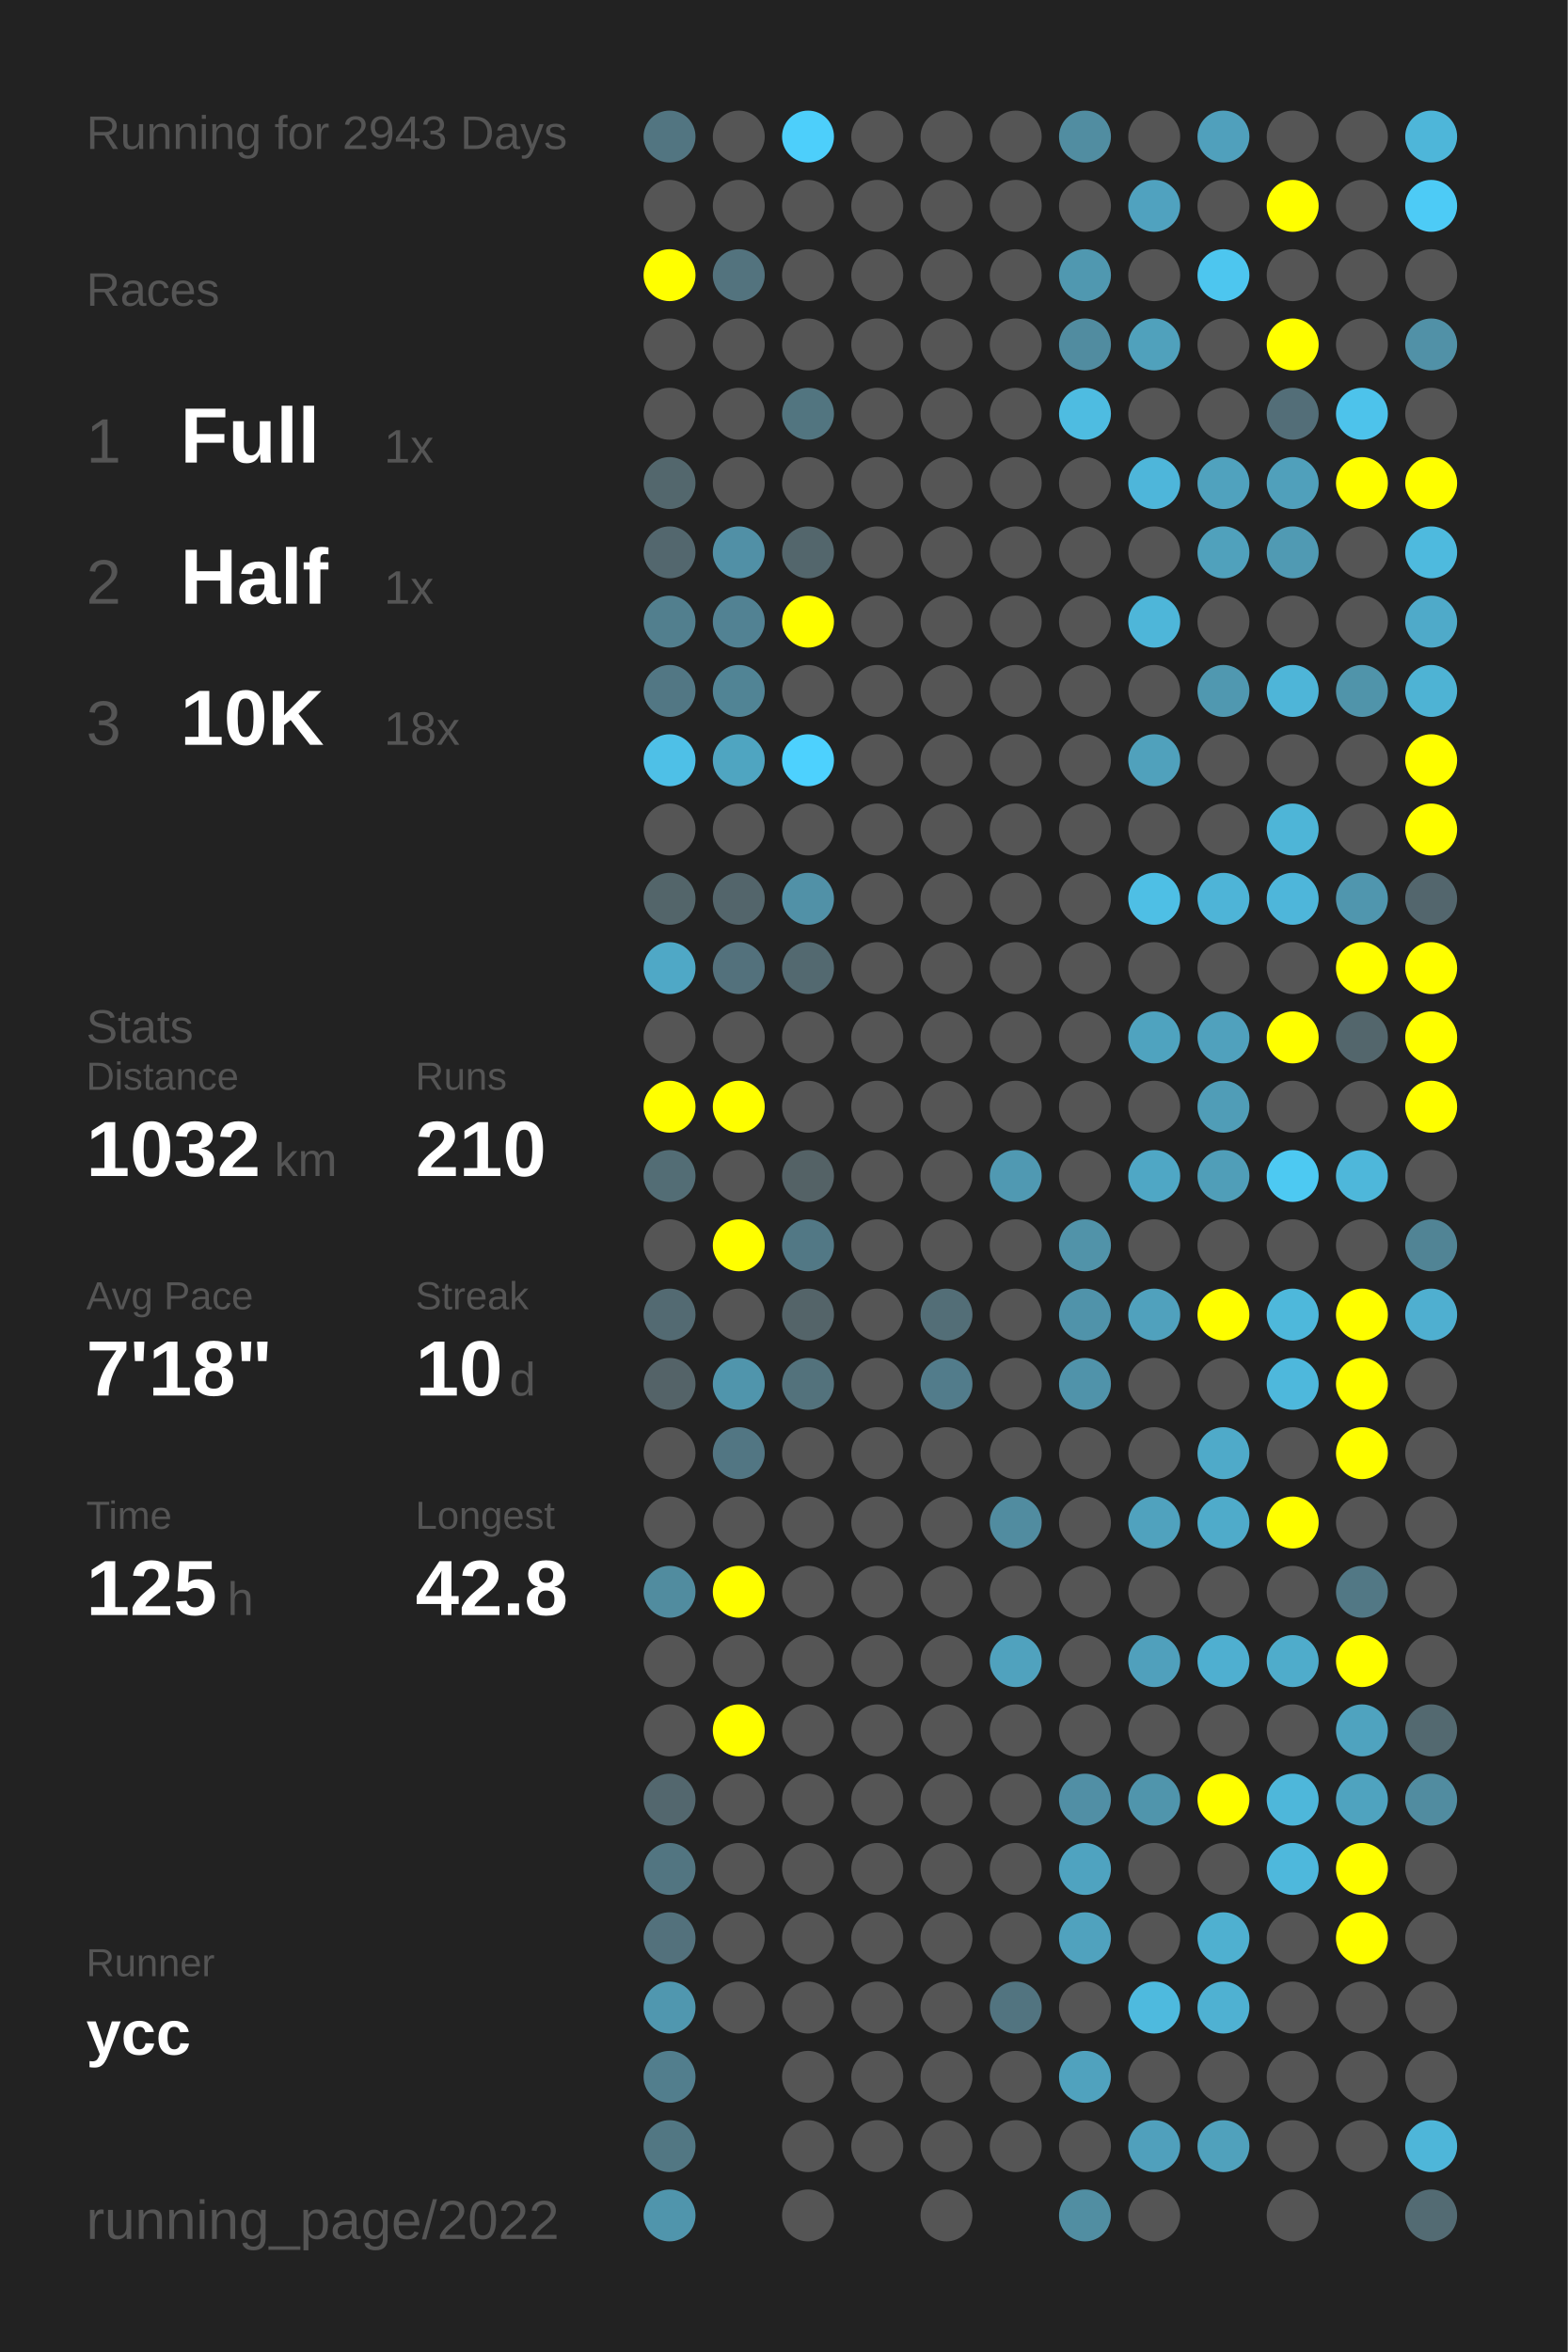
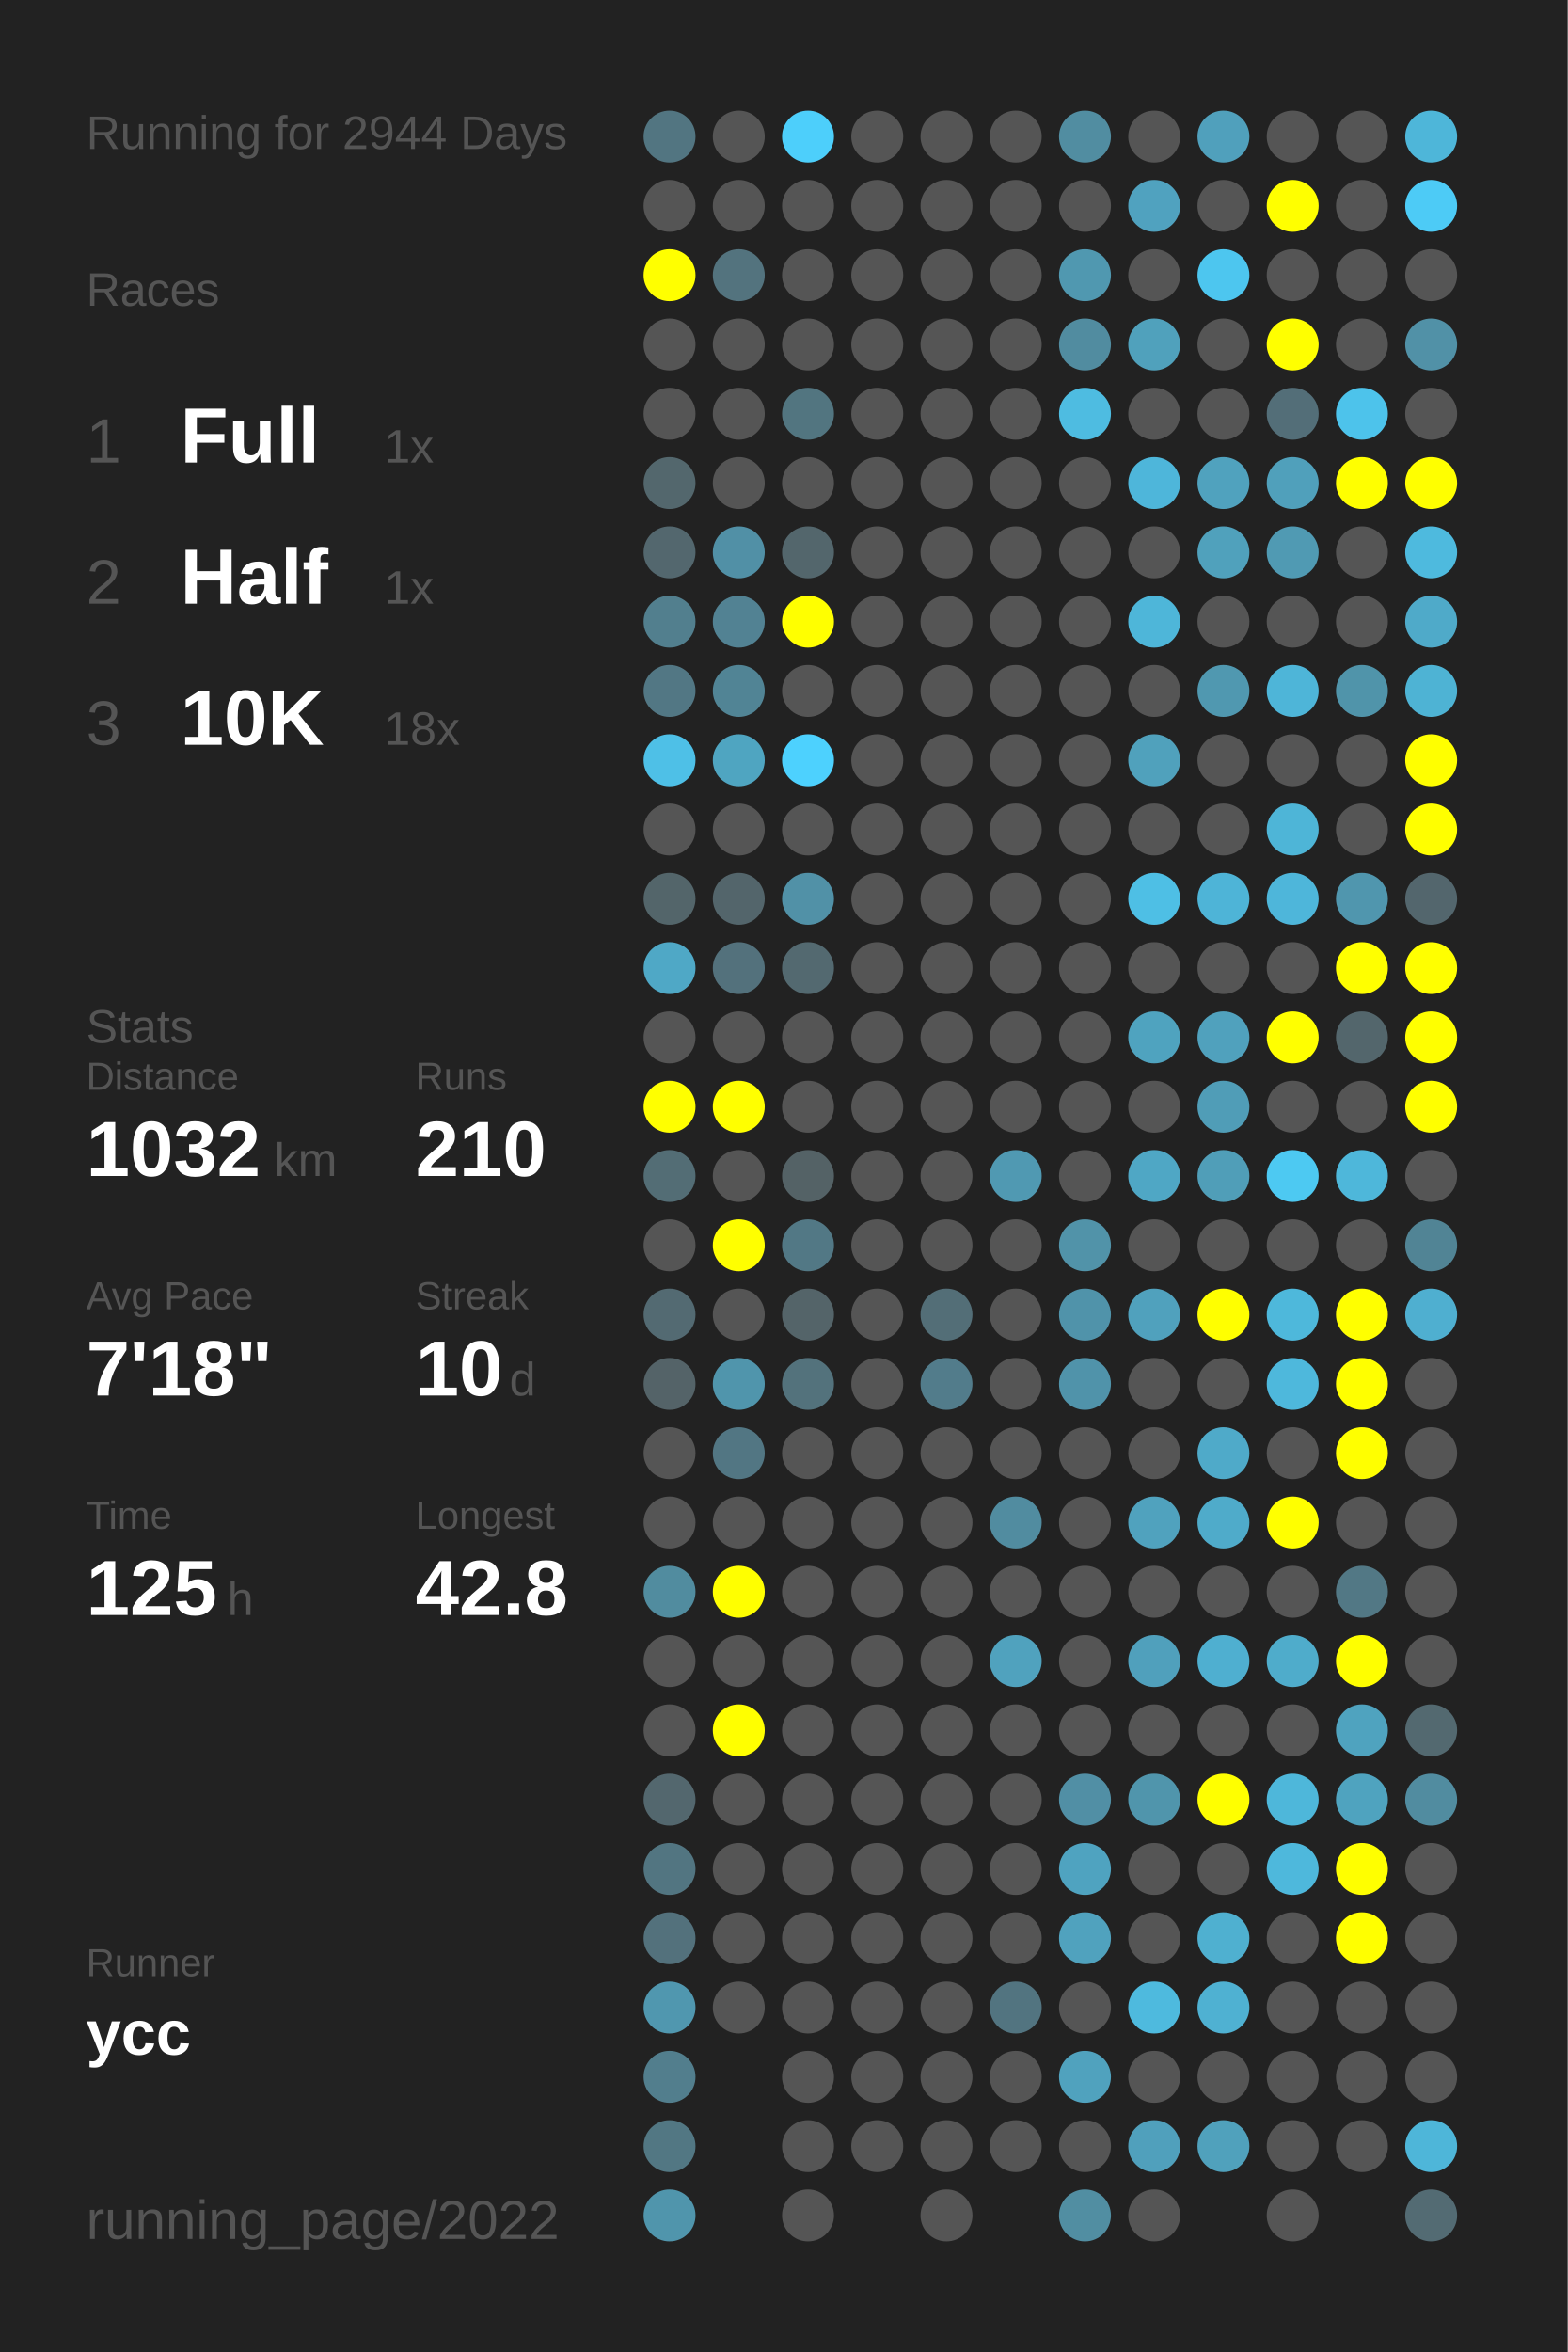
<svg xmlns="http://www.w3.org/2000/svg" baseProfile="full" height="300mm" version="1.1" viewBox="0,0,200,300" width="200mm">
  <defs />
  <rect fill="#222222" height="300" width="200" x="0" y="0" />
-   <text fill="#555555" style="font-size:6px; font-family:Arial;" x="11" y="19">Running for 2943 Days</text>
+   <text fill="#555555" style="font-size:6px; font-family:Arial;" x="11" y="19">Running for 2944 Days</text>
  <text fill="#555555" style="font-size:6px; font-family:Arial;" x="11" y="39">Races</text>
  <text fill="#555555" style="font-size:8px; font-family:Arial;" x="11" y="59">1</text>
  <text fill="#FFFFFF" style="font-size:10px; font-family:Arial; font-weight:bold;" x="23" y="59">Full</text>
  <text fill="#555555" style="font-size:6px; font-family:Arial;" x="49" y="59">1x</text>
  <text fill="#555555" style="font-size:8px; font-family:Arial;" x="11" y="77">2</text>
  <text fill="#FFFFFF" style="font-size:10px; font-family:Arial; font-weight:bold;" x="23" y="77">Half</text>
  <text fill="#555555" style="font-size:6px; font-family:Arial;" x="49" y="77">1x</text>
  <text fill="#555555" style="font-size:8px; font-family:Arial;" x="11" y="95">3</text>
  <text fill="#FFFFFF" style="font-size:10px; font-family:Arial; font-weight:bold;" x="23" y="95">10K</text>
  <text fill="#555555" style="font-size:6px; font-family:Arial;" x="49" y="95">18x</text>
  <text fill="#555555" style="font-size:6px; font-family:Arial;" x="11" y="133">Stats</text>
  <text fill="#555555" style="font-size:5px; font-family:Arial;" x="11" y="139">Distance</text>
  <text fill="#FFFFFF" style="font-size:10px; font-family:Arial; font-weight:bold;" x="11" y="150">1032</text>
  <text fill="#555555" style="font-size:6px; font-family:Arial;" x="35" y="150">km</text>
  <text fill="#555555" style="font-size:5px; font-family:Arial;" x="53" y="139">Runs</text>
  <text fill="#FFFFFF" style="font-size:10px; font-family:Arial; font-weight:bold;" x="53" y="150">210</text>
  <text fill="#555555" style="font-size:5px; font-family:Arial;" x="11" y="167">Avg Pace</text>
  <text fill="#FFFFFF" style="font-size:10px; font-family:Arial; font-weight:bold;" x="11" y="178">7'18"</text>
  <text fill="#555555" style="font-size:5px; font-family:Arial;" x="53" y="167">Streak</text>
  <text fill="#FFFFFF" style="font-size:10px; font-family:Arial; font-weight:bold;" x="53" y="178">10</text>
  <text fill="#555555" style="font-size:6px; font-family:Arial;" x="65" y="178">d</text>
  <text fill="#555555" style="font-size:5px; font-family:Arial;" x="11" y="195">Time</text>
  <text fill="#FFFFFF" style="font-size:10px; font-family:Arial; font-weight:bold;" x="11" y="206">125</text>
  <text fill="#555555" style="font-size:6px; font-family:Arial;" x="29" y="206">h</text>
  <text fill="#555555" style="font-size:5px; font-family:Arial;" x="53" y="195">Longest</text>
  <text fill="#FFFFFF" style="font-size:10px; font-family:Arial; font-weight:bold;" x="53" y="206">42.8</text>
  <text fill="#555555" style="font-size:5px; font-family:Arial;" x="11" y="252.065">Runner</text>
  <text fill="#FFFFFF" style="font-size:8px; font-family:Arial; font-weight:bold;" x="11" y="262.065">ycc</text>
  <text fill="#555555" style="font-size:7px; font-family:Arial;" x="11" y="285.581">running_page/2022</text>
  <circle cx="85.417" cy="17.419" fill="#527581" r="3.312" />
  <circle cx="85.417" cy="26.258" fill="#555555" r="3.312" />
  <circle cx="85.417" cy="35.097" fill="#FFFF00" r="3.312" />
  <circle cx="85.417" cy="43.935" fill="#555555" r="3.312" />
  <circle cx="85.417" cy="52.774" fill="#555555" r="3.312" />
  <circle cx="85.417" cy="61.613" fill="#53676d" r="3.312" />
  <circle cx="85.417" cy="70.452" fill="#53676e" r="3.312" />
  <circle cx="85.417" cy="79.29" fill="#527f8e" r="3.312" />
  <circle cx="85.417" cy="88.129" fill="#527784" r="3.312" />
  <circle cx="85.417" cy="96.968" fill="#4ec0e7" r="3.312" />
  <circle cx="85.417" cy="105.806" fill="#555555" r="3.312" />
  <circle cx="85.417" cy="114.645" fill="#53656a" r="3.312" />
  <circle cx="85.417" cy="123.484" fill="#4fa8c6" r="3.312" />
  <circle cx="85.417" cy="132.323" fill="#555555" r="3.312" />
  <circle cx="85.417" cy="141.161" fill="#FFFF00" r="3.312" />
  <circle cx="85.417" cy="150" fill="#536d75" r="3.312" />
  <circle cx="85.417" cy="158.839" fill="#555555" r="3.312" />
  <circle cx="85.417" cy="167.677" fill="#536a72" r="3.312" />
  <circle cx="85.417" cy="176.516" fill="#546368" r="3.312" />
  <circle cx="85.417" cy="185.355" fill="#555555" r="3.312" />
  <circle cx="85.417" cy="194.194" fill="#555555" r="3.312" />
  <circle cx="85.417" cy="203.032" fill="#518c9f" r="3.312" />
  <circle cx="85.417" cy="211.871" fill="#555555" r="3.312" />
  <circle cx="85.417" cy="220.71" fill="#555555" r="3.312" />
  <circle cx="85.417" cy="229.548" fill="#53676e" r="3.312" />
  <circle cx="85.417" cy="238.387" fill="#527581" r="3.312" />
  <circle cx="85.417" cy="247.226" fill="#53717c" r="3.312" />
  <circle cx="85.417" cy="256.065" fill="#5097af" r="3.312" />
  <circle cx="85.417" cy="264.903" fill="#527e8d" r="3.312" />
  <circle cx="85.417" cy="273.742" fill="#527783" r="3.312" />
  <circle cx="85.417" cy="282.581" fill="#5095ac" r="3.312" />
  <circle cx="94.25" cy="17.419" fill="#555555" r="3.312" />
  <circle cx="94.25" cy="26.258" fill="#555555" r="3.312" />
  <circle cx="94.25" cy="35.097" fill="#53737e" r="3.312" />
  <circle cx="94.25" cy="43.935" fill="#555555" r="3.312" />
  <circle cx="94.25" cy="52.774" fill="#555555" r="3.312" />
  <circle cx="94.25" cy="61.613" fill="#555555" r="3.312" />
  <circle cx="94.25" cy="70.452" fill="#5190a6" r="3.312" />
  <circle cx="94.25" cy="79.29" fill="#528293" r="3.312" />
  <circle cx="94.25" cy="88.129" fill="#518495" r="3.312" />
  <circle cx="94.25" cy="96.968" fill="#4fa5c1" r="3.312" />
  <circle cx="94.25" cy="105.806" fill="#555555" r="3.312" />
  <circle cx="94.25" cy="114.645" fill="#53656b" r="3.312" />
  <circle cx="94.25" cy="123.484" fill="#53717c" r="3.312" />
  <circle cx="94.25" cy="132.323" fill="#555555" r="3.312" />
  <circle cx="94.25" cy="141.161" fill="#FFFF00" r="3.312" />
  <circle cx="94.25" cy="150" fill="#555555" r="3.312" />
  <circle cx="94.25" cy="158.839" fill="#FFFF00" r="3.312" />
  <circle cx="94.25" cy="167.677" fill="#555555" r="3.312" />
  <circle cx="94.25" cy="176.516" fill="#5095ac" r="3.312" />
  <circle cx="94.25" cy="185.355" fill="#527683" r="3.312" />
  <circle cx="94.25" cy="194.194" fill="#555555" r="3.312" />
  <circle cx="94.25" cy="203.032" fill="#FFFF00" r="3.312" />
  <circle cx="94.25" cy="211.871" fill="#555555" r="3.312" />
  <circle cx="94.25" cy="220.71" fill="#FFFF00" r="3.312" />
  <circle cx="94.25" cy="229.548" fill="#555555" r="3.312" />
  <circle cx="94.25" cy="238.387" fill="#555555" r="3.312" />
  <circle cx="94.25" cy="247.226" fill="#555555" r="3.312" />
  <circle cx="94.25" cy="256.065" fill="#555555" r="3.312" />
  <circle cx="103.083" cy="17.419" fill="#4dcffb" r="3.312" />
  <circle cx="103.083" cy="26.258" fill="#555555" r="3.312" />
  <circle cx="103.083" cy="35.097" fill="#555555" r="3.312" />
  <circle cx="103.083" cy="43.935" fill="#555555" r="3.312" />
  <circle cx="103.083" cy="52.774" fill="#527580" r="3.312" />
  <circle cx="103.083" cy="61.613" fill="#555555" r="3.312" />
  <circle cx="103.083" cy="70.452" fill="#53666c" r="3.312" />
  <circle cx="103.083" cy="79.29" fill="#FFFF00" r="3.312" />
  <circle cx="103.083" cy="88.129" fill="#555555" r="3.312" />
  <circle cx="103.083" cy="96.968" fill="#4dd1fe" r="3.312" />
  <circle cx="103.083" cy="105.806" fill="#555555" r="3.312" />
  <circle cx="103.083" cy="114.645" fill="#5191a7" r="3.312" />
  <circle cx="103.083" cy="123.484" fill="#536970" r="3.312" />
  <circle cx="103.083" cy="132.323" fill="#555555" r="3.312" />
  <circle cx="103.083" cy="141.161" fill="#555555" r="3.312" />
  <circle cx="103.083" cy="150" fill="#546266" r="3.312" />
  <circle cx="103.083" cy="158.839" fill="#527885" r="3.312" />
  <circle cx="103.083" cy="167.677" fill="#546469" r="3.312" />
  <circle cx="103.083" cy="176.516" fill="#53727c" r="3.312" />
  <circle cx="103.083" cy="185.355" fill="#555555" r="3.312" />
  <circle cx="103.083" cy="194.194" fill="#555555" r="3.312" />
  <circle cx="103.083" cy="203.032" fill="#555555" r="3.312" />
  <circle cx="103.083" cy="211.871" fill="#555555" r="3.312" />
  <circle cx="103.083" cy="220.71" fill="#555555" r="3.312" />
  <circle cx="103.083" cy="229.548" fill="#555555" r="3.312" />
  <circle cx="103.083" cy="238.387" fill="#555555" r="3.312" />
  <circle cx="103.083" cy="247.226" fill="#555555" r="3.312" />
  <circle cx="103.083" cy="256.065" fill="#555555" r="3.312" />
  <circle cx="103.083" cy="264.903" fill="#555555" r="3.312" />
  <circle cx="103.083" cy="273.742" fill="#555555" r="3.312" />
  <circle cx="103.083" cy="282.581" fill="#555555" r="3.312" />
  <circle cx="111.917" cy="17.419" fill="#555555" r="3.312" />
  <circle cx="111.917" cy="26.258" fill="#555555" r="3.312" />
  <circle cx="111.917" cy="35.097" fill="#555555" r="3.312" />
  <circle cx="111.917" cy="43.935" fill="#555555" r="3.312" />
  <circle cx="111.917" cy="52.774" fill="#555555" r="3.312" />
  <circle cx="111.917" cy="61.613" fill="#555555" r="3.312" />
  <circle cx="111.917" cy="70.452" fill="#555555" r="3.312" />
  <circle cx="111.917" cy="79.29" fill="#555555" r="3.312" />
  <circle cx="111.917" cy="88.129" fill="#555555" r="3.312" />
  <circle cx="111.917" cy="96.968" fill="#555555" r="3.312" />
  <circle cx="111.917" cy="105.806" fill="#555555" r="3.312" />
  <circle cx="111.917" cy="114.645" fill="#555555" r="3.312" />
  <circle cx="111.917" cy="123.484" fill="#555555" r="3.312" />
  <circle cx="111.917" cy="132.323" fill="#555555" r="3.312" />
  <circle cx="111.917" cy="141.161" fill="#555555" r="3.312" />
  <circle cx="111.917" cy="150" fill="#555555" r="3.312" />
  <circle cx="111.917" cy="158.839" fill="#555555" r="3.312" />
  <circle cx="111.917" cy="167.677" fill="#555555" r="3.312" />
  <circle cx="111.917" cy="176.516" fill="#555555" r="3.312" />
  <circle cx="111.917" cy="185.355" fill="#555555" r="3.312" />
  <circle cx="111.917" cy="194.194" fill="#555555" r="3.312" />
  <circle cx="111.917" cy="203.032" fill="#555555" r="3.312" />
  <circle cx="111.917" cy="211.871" fill="#555555" r="3.312" />
  <circle cx="111.917" cy="220.71" fill="#555555" r="3.312" />
  <circle cx="111.917" cy="229.548" fill="#555555" r="3.312" />
  <circle cx="111.917" cy="238.387" fill="#555555" r="3.312" />
  <circle cx="111.917" cy="247.226" fill="#555555" r="3.312" />
  <circle cx="111.917" cy="256.065" fill="#555555" r="3.312" />
  <circle cx="111.917" cy="264.903" fill="#555555" r="3.312" />
  <circle cx="111.917" cy="273.742" fill="#555555" r="3.312" />
  <circle cx="120.75" cy="17.419" fill="#555555" r="3.312" />
  <circle cx="120.75" cy="26.258" fill="#555555" r="3.312" />
  <circle cx="120.75" cy="35.097" fill="#555555" r="3.312" />
  <circle cx="120.75" cy="43.935" fill="#555555" r="3.312" />
  <circle cx="120.75" cy="52.774" fill="#555555" r="3.312" />
  <circle cx="120.75" cy="61.613" fill="#555555" r="3.312" />
  <circle cx="120.75" cy="70.452" fill="#555555" r="3.312" />
  <circle cx="120.75" cy="79.29" fill="#555555" r="3.312" />
  <circle cx="120.75" cy="88.129" fill="#555555" r="3.312" />
  <circle cx="120.75" cy="96.968" fill="#555555" r="3.312" />
  <circle cx="120.75" cy="105.806" fill="#555555" r="3.312" />
  <circle cx="120.75" cy="114.645" fill="#555555" r="3.312" />
  <circle cx="120.75" cy="123.484" fill="#555555" r="3.312" />
  <circle cx="120.75" cy="132.323" fill="#555555" r="3.312" />
  <circle cx="120.75" cy="141.161" fill="#555555" r="3.312" />
  <circle cx="120.75" cy="150" fill="#555555" r="3.312" />
  <circle cx="120.75" cy="158.839" fill="#555555" r="3.312" />
  <circle cx="120.75" cy="167.677" fill="#536e77" r="3.312" />
  <circle cx="120.75" cy="176.516" fill="#527c8b" r="3.312" />
  <circle cx="120.75" cy="185.355" fill="#555555" r="3.312" />
  <circle cx="120.75" cy="194.194" fill="#555555" r="3.312" />
  <circle cx="120.75" cy="203.032" fill="#555555" r="3.312" />
  <circle cx="120.75" cy="211.871" fill="#555555" r="3.312" />
  <circle cx="120.75" cy="220.71" fill="#555555" r="3.312" />
  <circle cx="120.75" cy="229.548" fill="#555555" r="3.312" />
  <circle cx="120.75" cy="238.387" fill="#555555" r="3.312" />
  <circle cx="120.75" cy="247.226" fill="#555555" r="3.312" />
  <circle cx="120.75" cy="256.065" fill="#555555" r="3.312" />
  <circle cx="120.75" cy="264.903" fill="#555555" r="3.312" />
  <circle cx="120.75" cy="273.742" fill="#555555" r="3.312" />
  <circle cx="120.75" cy="282.581" fill="#555555" r="3.312" />
  <circle cx="129.583" cy="17.419" fill="#555555" r="3.312" />
  <circle cx="129.583" cy="26.258" fill="#555555" r="3.312" />
  <circle cx="129.583" cy="35.097" fill="#555555" r="3.312" />
  <circle cx="129.583" cy="43.935" fill="#555555" r="3.312" />
  <circle cx="129.583" cy="52.774" fill="#555555" r="3.312" />
  <circle cx="129.583" cy="61.613" fill="#555555" r="3.312" />
  <circle cx="129.583" cy="70.452" fill="#555555" r="3.312" />
  <circle cx="129.583" cy="79.29" fill="#555555" r="3.312" />
  <circle cx="129.583" cy="88.129" fill="#555555" r="3.312" />
  <circle cx="129.583" cy="96.968" fill="#555555" r="3.312" />
  <circle cx="129.583" cy="105.806" fill="#555555" r="3.312" />
  <circle cx="129.583" cy="114.645" fill="#555555" r="3.312" />
  <circle cx="129.583" cy="123.484" fill="#555555" r="3.312" />
  <circle cx="129.583" cy="132.323" fill="#555555" r="3.312" />
  <circle cx="129.583" cy="141.161" fill="#555555" r="3.312" />
  <circle cx="129.583" cy="150" fill="#5099b2" r="3.312" />
  <circle cx="129.583" cy="158.839" fill="#555555" r="3.312" />
  <circle cx="129.583" cy="167.677" fill="#555555" r="3.312" />
  <circle cx="129.583" cy="176.516" fill="#555555" r="3.312" />
  <circle cx="129.583" cy="185.355" fill="#555555" r="3.312" />
  <circle cx="129.583" cy="194.194" fill="#518ca0" r="3.312" />
  <circle cx="129.583" cy="203.032" fill="#555555" r="3.312" />
  <circle cx="129.583" cy="211.871" fill="#50a2be" r="3.312" />
  <circle cx="129.583" cy="220.71" fill="#555555" r="3.312" />
  <circle cx="129.583" cy="229.548" fill="#555555" r="3.312" />
  <circle cx="129.583" cy="238.387" fill="#555555" r="3.312" />
  <circle cx="129.583" cy="247.226" fill="#555555" r="3.312" />
  <circle cx="129.583" cy="256.065" fill="#527480" r="3.312" />
  <circle cx="129.583" cy="264.903" fill="#555555" r="3.312" />
  <circle cx="129.583" cy="273.742" fill="#555555" r="3.312" />
  <circle cx="138.417" cy="17.419" fill="#518da1" r="3.312" />
  <circle cx="138.417" cy="26.258" fill="#555555" r="3.312" />
  <circle cx="138.417" cy="35.097" fill="#5098b0" r="3.312" />
  <circle cx="138.417" cy="43.935" fill="#518ca0" r="3.312" />
  <circle cx="138.417" cy="52.774" fill="#4ebce1" r="3.312" />
  <circle cx="138.417" cy="61.613" fill="#555555" r="3.312" />
  <circle cx="138.417" cy="70.452" fill="#555555" r="3.312" />
  <circle cx="138.417" cy="79.29" fill="#555555" r="3.312" />
  <circle cx="138.417" cy="88.129" fill="#555555" r="3.312" />
  <circle cx="138.417" cy="96.968" fill="#555555" r="3.312" />
  <circle cx="138.417" cy="105.806" fill="#555555" r="3.312" />
  <circle cx="138.417" cy="114.645" fill="#555555" r="3.312" />
  <circle cx="138.417" cy="123.484" fill="#555555" r="3.312" />
  <circle cx="138.417" cy="132.323" fill="#555555" r="3.312" />
  <circle cx="138.417" cy="141.161" fill="#555555" r="3.312" />
  <circle cx="138.417" cy="150" fill="#555555" r="3.312" />
  <circle cx="138.417" cy="158.839" fill="#5193a9" r="3.312" />
  <circle cx="138.417" cy="167.677" fill="#5093aa" r="3.312" />
  <circle cx="138.417" cy="176.516" fill="#5093aa" r="3.312" />
  <circle cx="138.417" cy="185.355" fill="#555555" r="3.312" />
  <circle cx="138.417" cy="194.194" fill="#555555" r="3.312" />
  <circle cx="138.417" cy="203.032" fill="#555555" r="3.312" />
  <circle cx="138.417" cy="211.871" fill="#555555" r="3.312" />
  <circle cx="138.417" cy="220.71" fill="#555555" r="3.312" />
  <circle cx="138.417" cy="229.548" fill="#518fa5" r="3.312" />
  <circle cx="138.417" cy="238.387" fill="#4fa3c0" r="3.312" />
  <circle cx="138.417" cy="247.226" fill="#50a2be" r="3.312" />
  <circle cx="138.417" cy="256.065" fill="#555555" r="3.312" />
  <circle cx="138.417" cy="264.903" fill="#50a2be" r="3.312" />
  <circle cx="138.417" cy="273.742" fill="#555555" r="3.312" />
  <circle cx="138.417" cy="282.581" fill="#518ea2" r="3.312" />
  <circle cx="147.25" cy="17.419" fill="#555555" r="3.312" />
  <circle cx="147.25" cy="26.258" fill="#50a2bf" r="3.312" />
  <circle cx="147.25" cy="35.097" fill="#555555" r="3.312" />
  <circle cx="147.25" cy="43.935" fill="#50a1bc" r="3.312" />
  <circle cx="147.25" cy="52.774" fill="#555555" r="3.312" />
  <circle cx="147.25" cy="61.613" fill="#4eb6da" r="3.312" />
  <circle cx="147.25" cy="70.452" fill="#555555" r="3.312" />
  <circle cx="147.25" cy="79.29" fill="#4eb6d9" r="3.312" />
  <circle cx="147.25" cy="88.129" fill="#555555" r="3.312" />
  <circle cx="147.25" cy="96.968" fill="#50a1bc" r="3.312" />
  <circle cx="147.25" cy="105.806" fill="#555555" r="3.312" />
  <circle cx="147.25" cy="114.645" fill="#4ebfe5" r="3.312" />
  <circle cx="147.25" cy="123.484" fill="#555555" r="3.312" />
  <circle cx="147.25" cy="132.323" fill="#4fa3bf" r="3.312" />
  <circle cx="147.25" cy="141.161" fill="#555555" r="3.312" />
  <circle cx="147.25" cy="150" fill="#4fa7c5" r="3.312" />
  <circle cx="147.25" cy="158.839" fill="#555555" r="3.312" />
  <circle cx="147.25" cy="167.677" fill="#50a1bd" r="3.312" />
  <circle cx="147.25" cy="176.516" fill="#555555" r="3.312" />
  <circle cx="147.25" cy="185.355" fill="#555555" r="3.312" />
  <circle cx="147.25" cy="194.194" fill="#50a2be" r="3.312" />
  <circle cx="147.25" cy="203.032" fill="#555555" r="3.312" />
  <circle cx="147.25" cy="211.871" fill="#50a0bc" r="3.312" />
  <circle cx="147.25" cy="220.71" fill="#555555" r="3.312" />
  <circle cx="147.25" cy="229.548" fill="#5095ac" r="3.312" />
  <circle cx="147.25" cy="238.387" fill="#555555" r="3.312" />
  <circle cx="147.25" cy="247.226" fill="#555555" r="3.312" />
  <circle cx="147.25" cy="256.065" fill="#4ebade" r="3.312" />
  <circle cx="147.25" cy="264.903" fill="#555555" r="3.312" />
  <circle cx="147.25" cy="273.742" fill="#50a0bc" r="3.312" />
  <circle cx="147.25" cy="282.581" fill="#555555" r="3.312" />
  <circle cx="156.083" cy="17.419" fill="#50a0bc" r="3.312" />
  <circle cx="156.083" cy="26.258" fill="#555555" r="3.312" />
  <circle cx="156.083" cy="35.097" fill="#4dc6ef" r="3.312" />
  <circle cx="156.083" cy="43.935" fill="#555555" r="3.312" />
  <circle cx="156.083" cy="52.774" fill="#555555" r="3.312" />
  <circle cx="156.083" cy="61.613" fill="#50a2be" r="3.312" />
  <circle cx="156.083" cy="70.452" fill="#50a1bc" r="3.312" />
  <circle cx="156.083" cy="79.29" fill="#555555" r="3.312" />
  <circle cx="156.083" cy="88.129" fill="#5098b0" r="3.312" />
  <circle cx="156.083" cy="96.968" fill="#555555" r="3.312" />
  <circle cx="156.083" cy="105.806" fill="#555555" r="3.312" />
  <circle cx="156.083" cy="114.645" fill="#4eb4d7" r="3.312" />
  <circle cx="156.083" cy="123.484" fill="#555555" r="3.312" />
  <circle cx="156.083" cy="132.323" fill="#50a1bd" r="3.312" />
  <circle cx="156.083" cy="141.161" fill="#509db7" r="3.312" />
  <circle cx="156.083" cy="150" fill="#509eb8" r="3.312" />
  <circle cx="156.083" cy="158.839" fill="#555555" r="3.312" />
  <circle cx="156.083" cy="167.677" fill="#FFFF00" r="3.312" />
  <circle cx="156.083" cy="176.516" fill="#555555" r="3.312" />
  <circle cx="156.083" cy="185.355" fill="#4faac9" r="3.312" />
  <circle cx="156.083" cy="194.194" fill="#4fabca" r="3.312" />
  <circle cx="156.083" cy="203.032" fill="#555555" r="3.312" />
  <circle cx="156.083" cy="211.871" fill="#4fafd0" r="3.312" />
  <circle cx="156.083" cy="220.71" fill="#555555" r="3.312" />
  <circle cx="156.083" cy="229.548" fill="#FFFF00" r="3.312" />
  <circle cx="156.083" cy="238.387" fill="#555555" r="3.312" />
  <circle cx="156.083" cy="247.226" fill="#4fb0d0" r="3.312" />
  <circle cx="156.083" cy="256.065" fill="#4fb1d2" r="3.312" />
  <circle cx="156.083" cy="264.903" fill="#555555" r="3.312" />
  <circle cx="156.083" cy="273.742" fill="#50a1bc" r="3.312" />
  <circle cx="164.917" cy="17.419" fill="#555555" r="3.312" />
  <circle cx="164.917" cy="26.258" fill="#FFFF00" r="3.312" />
  <circle cx="164.917" cy="35.097" fill="#555555" r="3.312" />
  <circle cx="164.917" cy="43.935" fill="#FFFF00" r="3.312" />
  <circle cx="164.917" cy="52.774" fill="#536e78" r="3.312" />
  <circle cx="164.917" cy="61.613" fill="#50a0bb" r="3.312" />
  <circle cx="164.917" cy="70.452" fill="#509ab3" r="3.312" />
  <circle cx="164.917" cy="79.29" fill="#555555" r="3.312" />
  <circle cx="164.917" cy="88.129" fill="#4eb5d8" r="3.312" />
  <circle cx="164.917" cy="96.968" fill="#555555" r="3.312" />
  <circle cx="164.917" cy="105.806" fill="#4eb5d7" r="3.312" />
  <circle cx="164.917" cy="114.645" fill="#4eb6da" r="3.312" />
  <circle cx="164.917" cy="123.484" fill="#555555" r="3.312" />
  <circle cx="164.917" cy="132.323" fill="#FFFF00" r="3.312" />
  <circle cx="164.917" cy="141.161" fill="#555555" r="3.312" />
  <circle cx="164.917" cy="150" fill="#4dc9f2" r="3.312" />
  <circle cx="164.917" cy="158.839" fill="#555555" r="3.312" />
  <circle cx="164.917" cy="167.677" fill="#4eb8db" r="3.312" />
  <circle cx="164.917" cy="176.516" fill="#4eb8dc" r="3.312" />
  <circle cx="164.917" cy="185.355" fill="#555555" r="3.312" />
  <circle cx="164.917" cy="194.194" fill="#FFFF00" r="3.312" />
  <circle cx="164.917" cy="203.032" fill="#555555" r="3.312" />
  <circle cx="164.917" cy="211.871" fill="#4faccb" r="3.312" />
  <circle cx="164.917" cy="220.71" fill="#555555" r="3.312" />
  <circle cx="164.917" cy="229.548" fill="#4eb7da" r="3.312" />
  <circle cx="164.917" cy="238.387" fill="#4eb8dc" r="3.312" />
  <circle cx="164.917" cy="247.226" fill="#555555" r="3.312" />
  <circle cx="164.917" cy="256.065" fill="#555555" r="3.312" />
  <circle cx="164.917" cy="264.903" fill="#555555" r="3.312" />
  <circle cx="164.917" cy="273.742" fill="#555555" r="3.312" />
  <circle cx="164.917" cy="282.581" fill="#555555" r="3.312" />
  <circle cx="173.75" cy="17.419" fill="#555555" r="3.312" />
  <circle cx="173.75" cy="26.258" fill="#555555" r="3.312" />
  <circle cx="173.75" cy="35.097" fill="#555555" r="3.312" />
  <circle cx="173.75" cy="43.935" fill="#555555" r="3.312" />
  <circle cx="173.75" cy="52.774" fill="#4dc3eb" r="3.312" />
  <circle cx="173.75" cy="61.613" fill="#FFFF00" r="3.312" />
  <circle cx="173.75" cy="70.452" fill="#555555" r="3.312" />
  <circle cx="173.75" cy="79.29" fill="#555555" r="3.312" />
  <circle cx="173.75" cy="88.129" fill="#5094aa" r="3.312" />
  <circle cx="173.75" cy="96.968" fill="#555555" r="3.312" />
  <circle cx="173.75" cy="105.806" fill="#555555" r="3.312" />
  <circle cx="173.75" cy="114.645" fill="#5096ae" r="3.312" />
  <circle cx="173.75" cy="123.484" fill="#FFFF00" r="3.312" />
  <circle cx="173.75" cy="132.323" fill="#53666c" r="3.312" />
  <circle cx="173.75" cy="141.161" fill="#555555" r="3.312" />
  <circle cx="173.75" cy="150" fill="#4eb7da" r="3.312" />
  <circle cx="173.75" cy="158.839" fill="#555555" r="3.312" />
  <circle cx="173.75" cy="167.677" fill="#FFFF00" r="3.312" />
  <circle cx="173.75" cy="176.516" fill="#FFFF00" r="3.312" />
  <circle cx="173.75" cy="185.355" fill="#FFFF00" r="3.312" />
  <circle cx="173.75" cy="194.194" fill="#555555" r="3.312" />
  <circle cx="173.75" cy="203.032" fill="#527885" r="3.312" />
  <circle cx="173.75" cy="211.871" fill="#FFFF00" r="3.312" />
  <circle cx="173.75" cy="220.71" fill="#4fa3bf" r="3.312" />
  <circle cx="173.75" cy="229.548" fill="#4fa3bf" r="3.312" />
  <circle cx="173.75" cy="238.387" fill="#FFFF00" r="3.312" />
  <circle cx="173.75" cy="247.226" fill="#FFFF00" r="3.312" />
  <circle cx="173.75" cy="256.065" fill="#555555" r="3.312" />
  <circle cx="173.75" cy="264.903" fill="#555555" r="3.312" />
  <circle cx="173.75" cy="273.742" fill="#555555" r="3.312" />
  <circle cx="182.583" cy="17.419" fill="#4eb6d9" r="3.312" />
  <circle cx="182.583" cy="26.258" fill="#4dcbf6" r="3.312" />
  <circle cx="182.583" cy="35.097" fill="#555555" r="3.312" />
  <circle cx="182.583" cy="43.935" fill="#5191a7" r="3.312" />
  <circle cx="182.583" cy="52.774" fill="#555555" r="3.312" />
  <circle cx="182.583" cy="61.613" fill="#FFFF00" r="3.312" />
  <circle cx="182.583" cy="70.452" fill="#4ebade" r="3.312" />
  <circle cx="182.583" cy="79.29" fill="#4faac9" r="3.312" />
  <circle cx="182.583" cy="88.129" fill="#4eb3d4" r="3.312" />
  <circle cx="182.583" cy="96.968" fill="#FFFF00" r="3.312" />
  <circle cx="182.583" cy="105.806" fill="#FFFF00" r="3.312" />
  <circle cx="182.583" cy="114.645" fill="#53666d" r="3.312" />
  <circle cx="182.583" cy="123.484" fill="#FFFF00" r="3.312" />
  <circle cx="182.583" cy="132.323" fill="#FFFF00" r="3.312" />
  <circle cx="182.583" cy="141.161" fill="#FFFF00" r="3.312" />
  <circle cx="182.583" cy="150" fill="#555555" r="3.312" />
  <circle cx="182.583" cy="158.839" fill="#518495" r="3.312" />
  <circle cx="182.583" cy="167.677" fill="#4fafd0" r="3.312" />
  <circle cx="182.583" cy="176.516" fill="#555555" r="3.312" />
  <circle cx="182.583" cy="185.355" fill="#555555" r="3.312" />
  <circle cx="182.583" cy="194.194" fill="#555555" r="3.312" />
  <circle cx="182.583" cy="203.032" fill="#555555" r="3.312" />
  <circle cx="182.583" cy="211.871" fill="#555555" r="3.312" />
  <circle cx="182.583" cy="220.71" fill="#536970" r="3.312" />
  <circle cx="182.583" cy="229.548" fill="#518ca0" r="3.312" />
  <circle cx="182.583" cy="238.387" fill="#555555" r="3.312" />
  <circle cx="182.583" cy="247.226" fill="#555555" r="3.312" />
  <circle cx="182.583" cy="256.065" fill="#555555" r="3.312" />
  <circle cx="182.583" cy="264.903" fill="#555555" r="3.312" />
  <circle cx="182.583" cy="273.742" fill="#4eb6d9" r="3.312" />
  <circle cx="182.583" cy="282.581" fill="#536b73" r="3.312" />
</svg>
